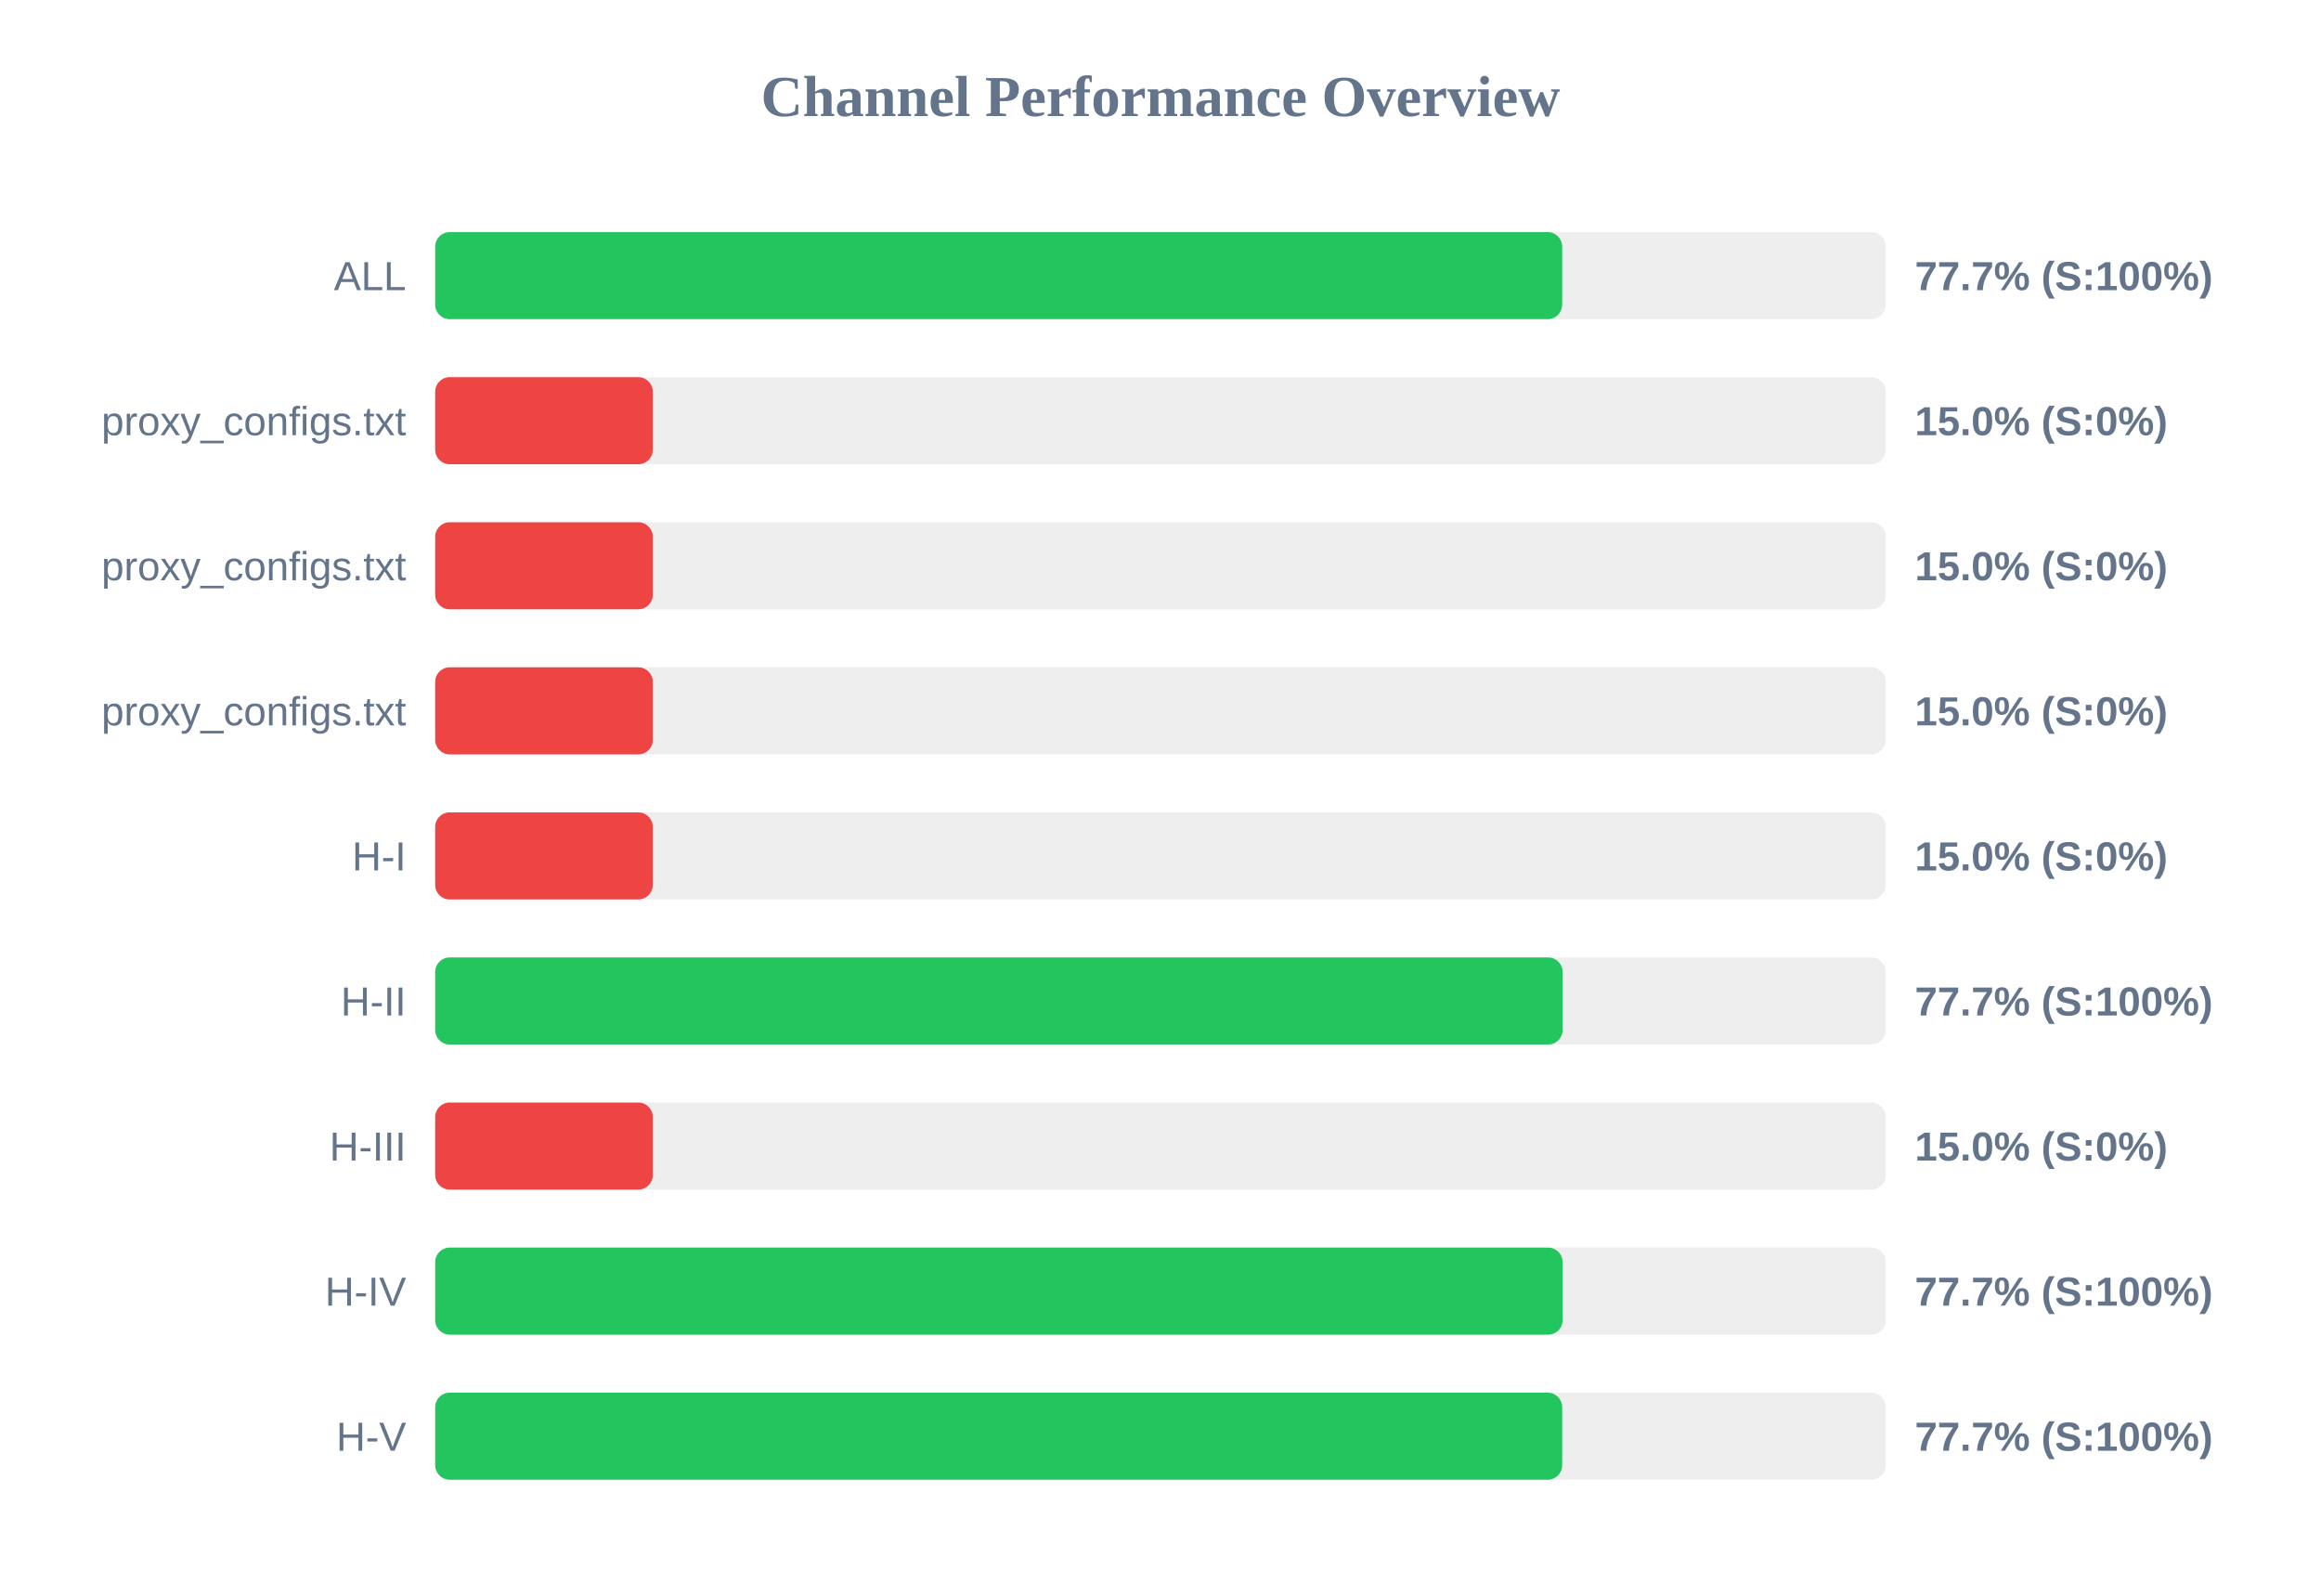
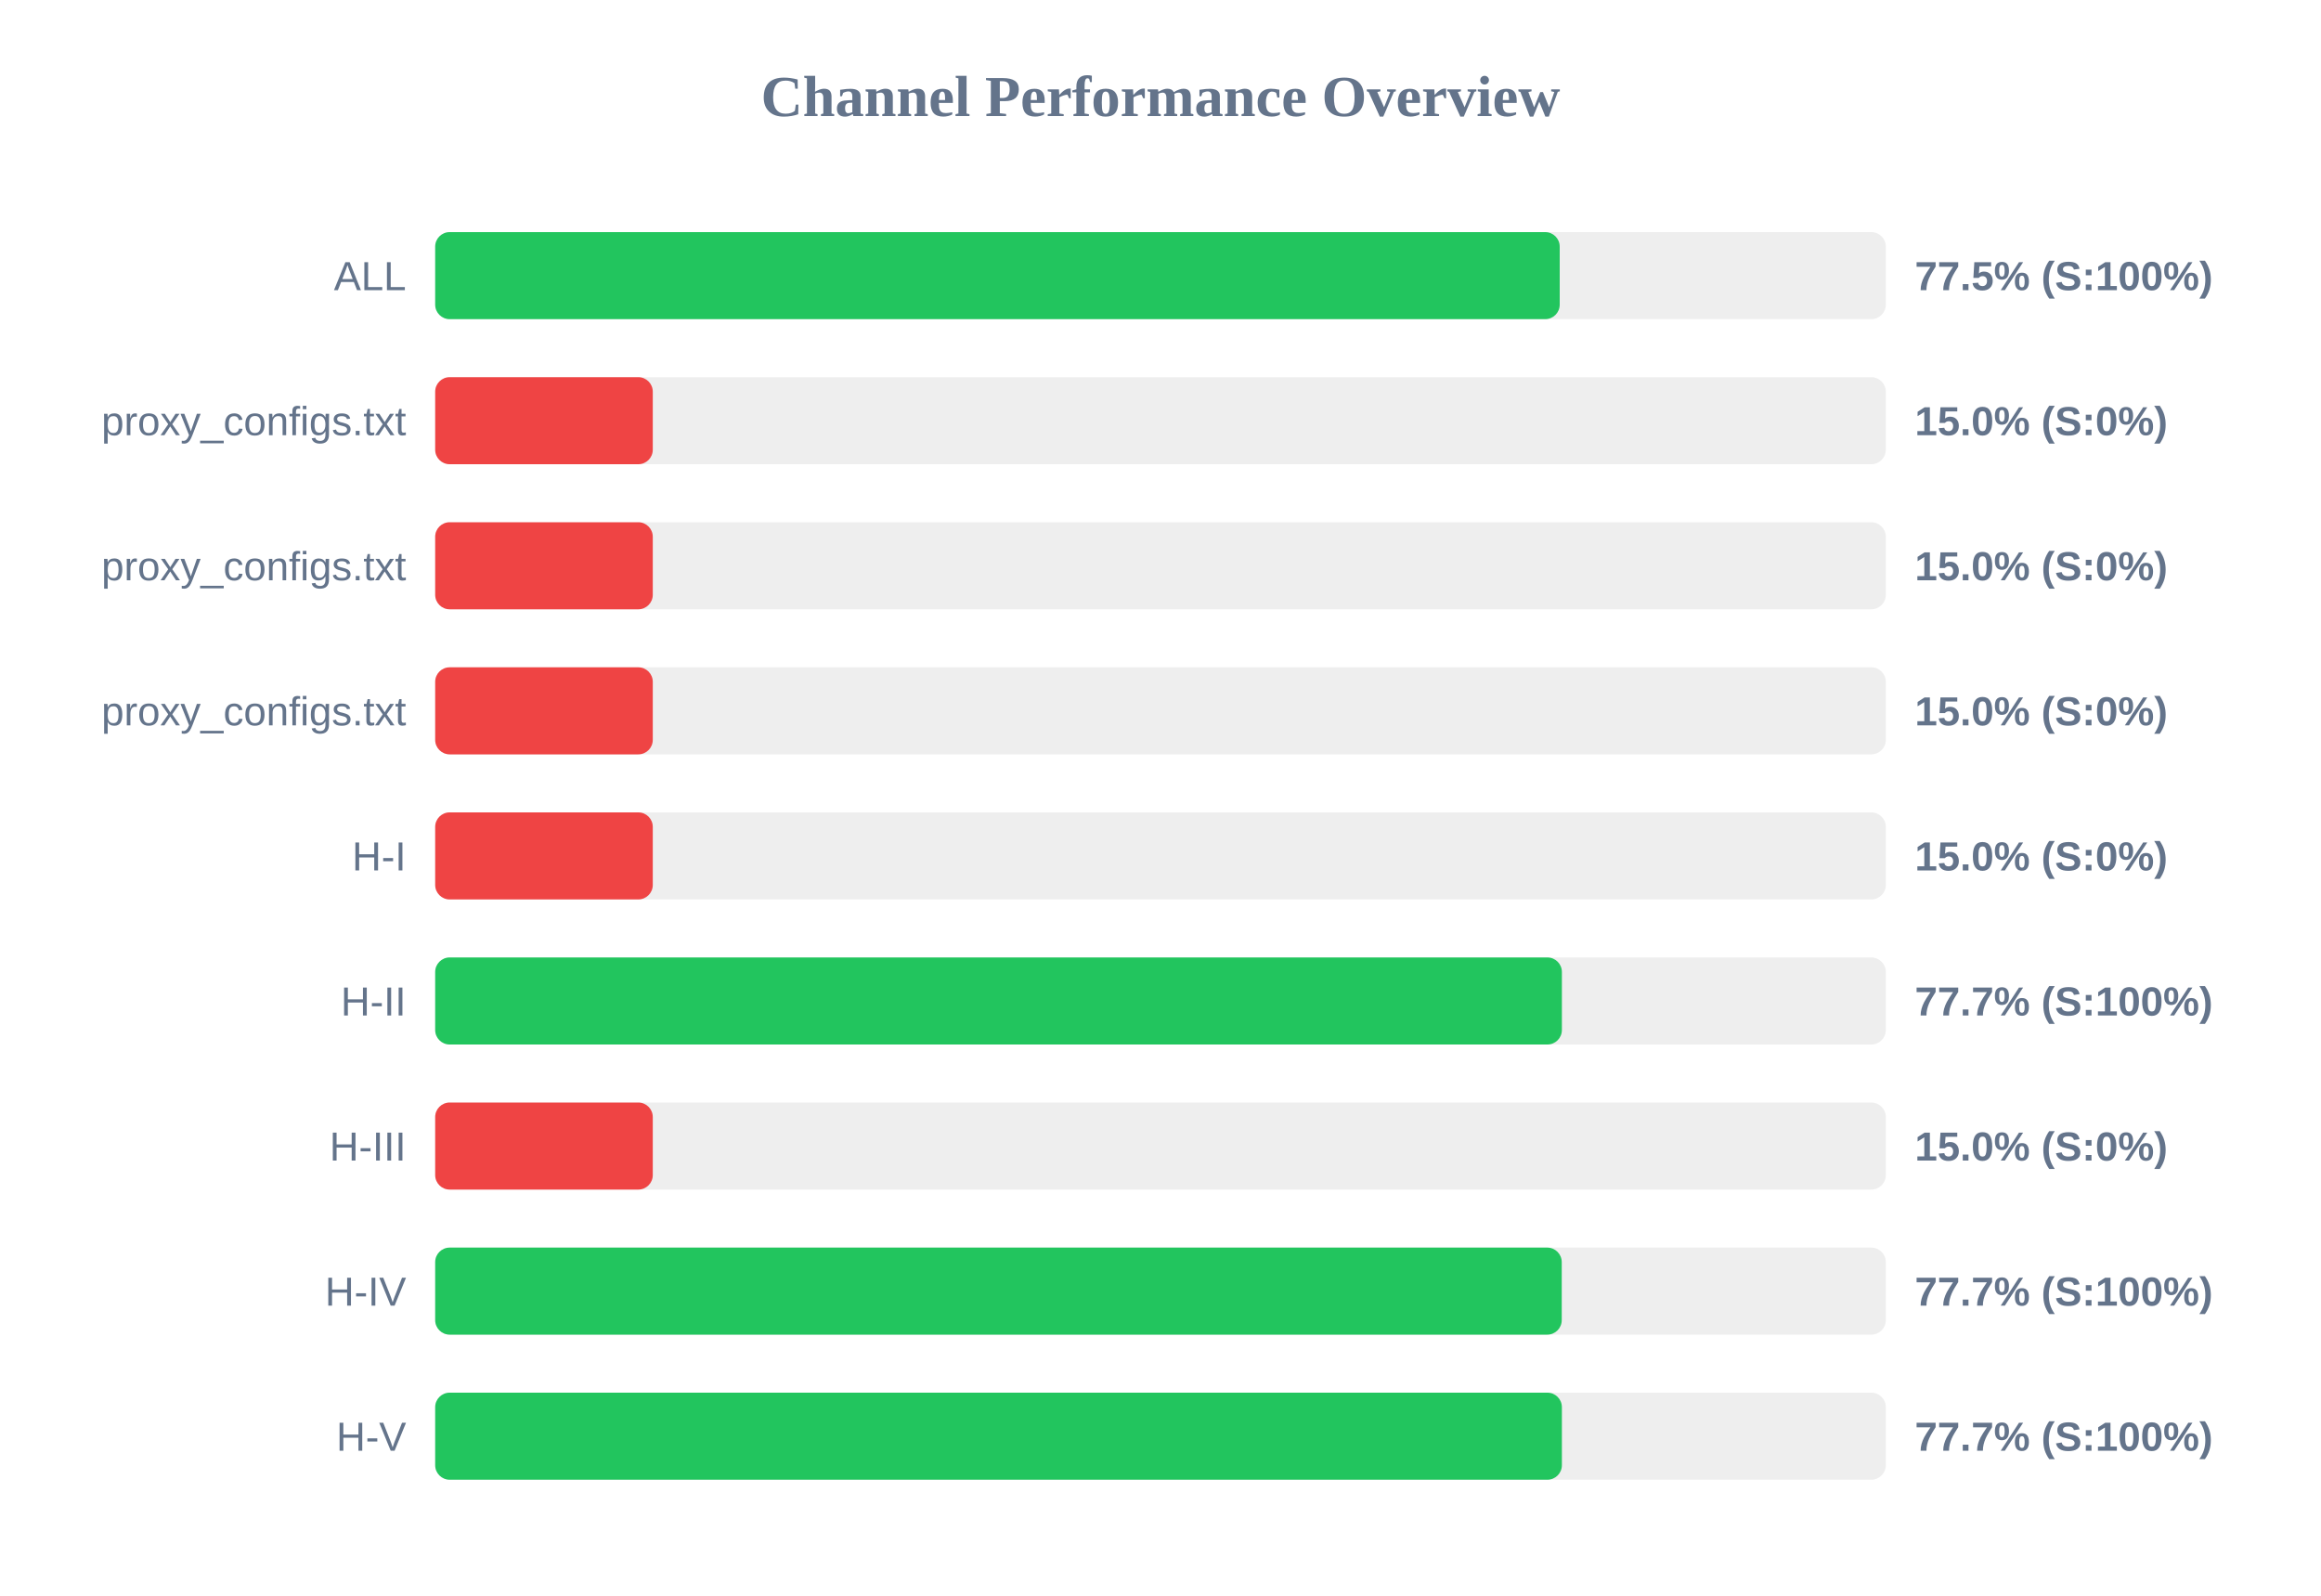
<svg xmlns="http://www.w3.org/2000/svg" width="800" height="550" version="1.1">
  <style>
        .row { font: 14px Arial; fill: #64748b; }
        .score { font: bold 14px Arial; fill: #64748b; }
    </style>
  <text x="400" y="40" text-anchor="middle" font-size="20px" font-weight="bold" fill="#64748b">Channel Performance Overview</text>
  <rect x="150" y="80" width="500" height="30" fill="#eee" rx="5" />
-   <rect x="150" y="80" width="388.45" height="30" fill="#22c55e" rx="5" />
+   <rect x="150" y="80" width="387.6" height="30" fill="#22c55e" rx="5" />
  <text x="140" y="100" text-anchor="end" class="row">ALL</text>
-   <text x="660" y="100" text-anchor="start" class="score">77.7% (S:100%)</text>
+   <text x="660" y="100" text-anchor="start" class="score">77.5% (S:100%)</text>
  <rect x="150" y="130" width="500" height="30" fill="#eee" rx="5" />
  <rect x="150" y="130" width="75.0" height="30" fill="#ef4444" rx="5" />
  <text x="140" y="150" text-anchor="end" class="row">proxy_configs.txt</text>
  <text x="660" y="150" text-anchor="start" class="score">15.0% (S:0%)</text>
  <rect x="150" y="180" width="500" height="30" fill="#eee" rx="5" />
  <rect x="150" y="180" width="75.0" height="30" fill="#ef4444" rx="5" />
  <text x="140" y="200" text-anchor="end" class="row">proxy_configs.txt</text>
  <text x="660" y="200" text-anchor="start" class="score">15.0% (S:0%)</text>
  <rect x="150" y="230" width="500" height="30" fill="#eee" rx="5" />
  <rect x="150" y="230" width="75.0" height="30" fill="#ef4444" rx="5" />
  <text x="140" y="250" text-anchor="end" class="row">proxy_configs.txt</text>
  <text x="660" y="250" text-anchor="start" class="score">15.0% (S:0%)</text>
  <rect x="150" y="280" width="500" height="30" fill="#eee" rx="5" />
  <rect x="150" y="280" width="75.0" height="30" fill="#ef4444" rx="5" />
  <text x="140" y="300" text-anchor="end" class="row">H-I</text>
  <text x="660" y="300" text-anchor="start" class="score">15.0% (S:0%)</text>
  <rect x="150" y="330" width="500" height="30" fill="#eee" rx="5" />
-   <rect x="150" y="330" width="388.6" height="30" fill="#22c55e" rx="5" />
+   <rect x="150" y="330" width="388.35" height="30" fill="#22c55e" rx="5" />
  <text x="140" y="350" text-anchor="end" class="row">H-II</text>
  <text x="660" y="350" text-anchor="start" class="score">77.7% (S:100%)</text>
  <rect x="150" y="380" width="500" height="30" fill="#eee" rx="5" />
  <rect x="150" y="380" width="75.0" height="30" fill="#ef4444" rx="5" />
  <text x="140" y="400" text-anchor="end" class="row">H-III</text>
  <text x="660" y="400" text-anchor="start" class="score">15.0% (S:0%)</text>
  <rect x="150" y="430" width="500" height="30" fill="#eee" rx="5" />
-   <rect x="150" y="430" width="388.6" height="30" fill="#22c55e" rx="5" />
+   <rect x="150" y="430" width="388.3" height="30" fill="#22c55e" rx="5" />
  <text x="140" y="450" text-anchor="end" class="row">H-IV</text>
  <text x="660" y="450" text-anchor="start" class="score">77.7% (S:100%)</text>
  <rect x="150" y="480" width="500" height="30" fill="#eee" rx="5" />
-   <rect x="150" y="480" width="388.45" height="30" fill="#22c55e" rx="5" />
+   <rect x="150" y="480" width="388.35" height="30" fill="#22c55e" rx="5" />
  <text x="140" y="500" text-anchor="end" class="row">H-V</text>
  <text x="660" y="500" text-anchor="start" class="score">77.7% (S:100%)</text>
</svg>
